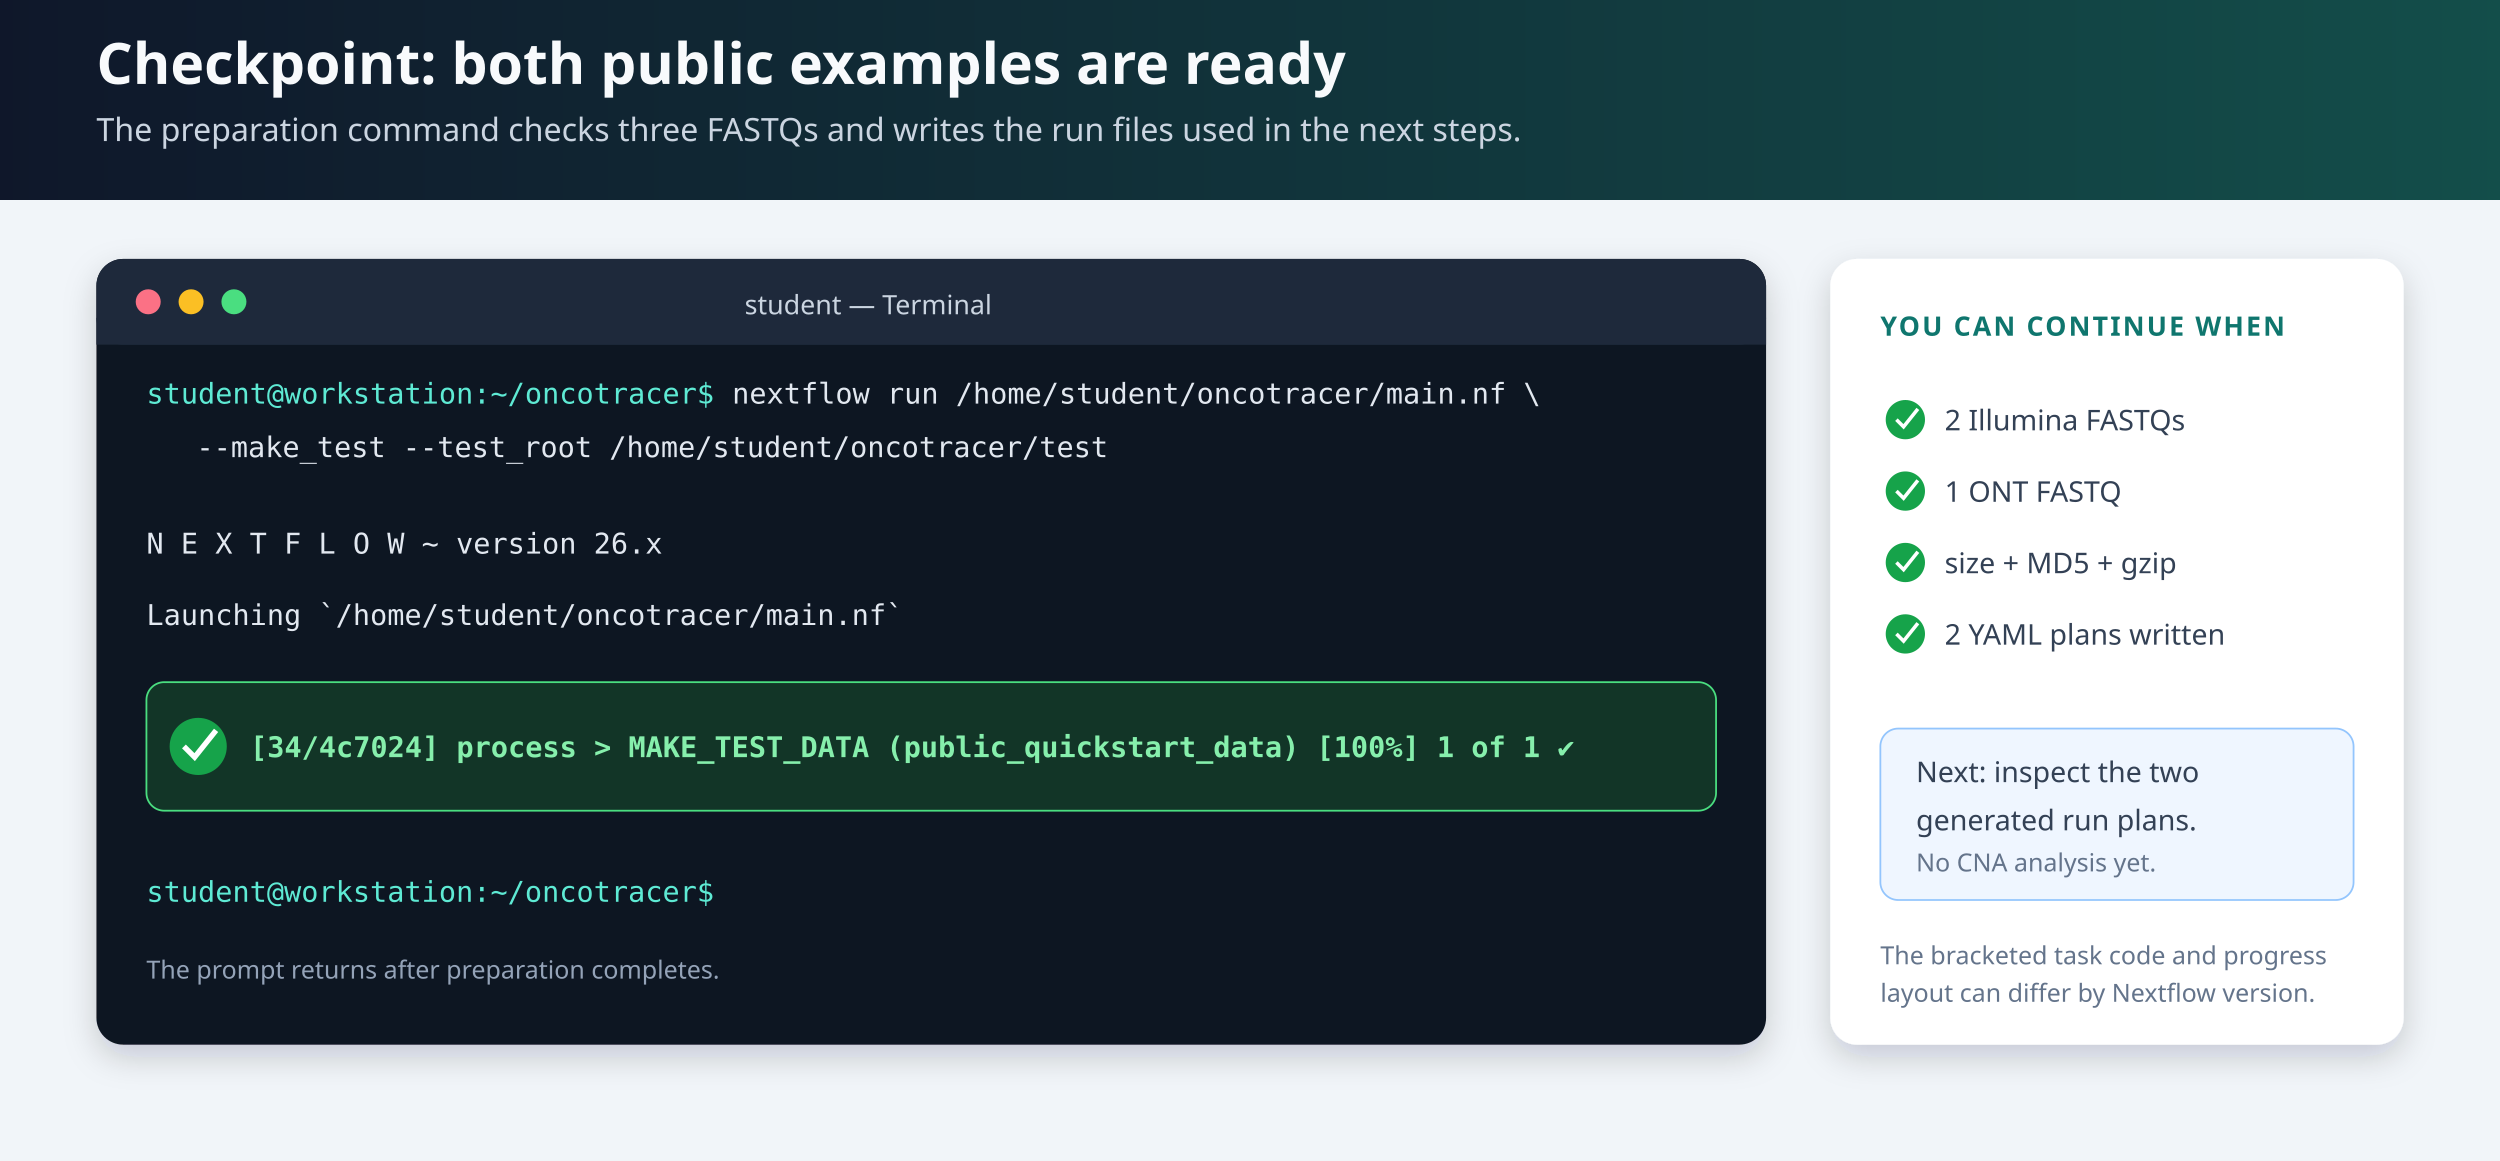
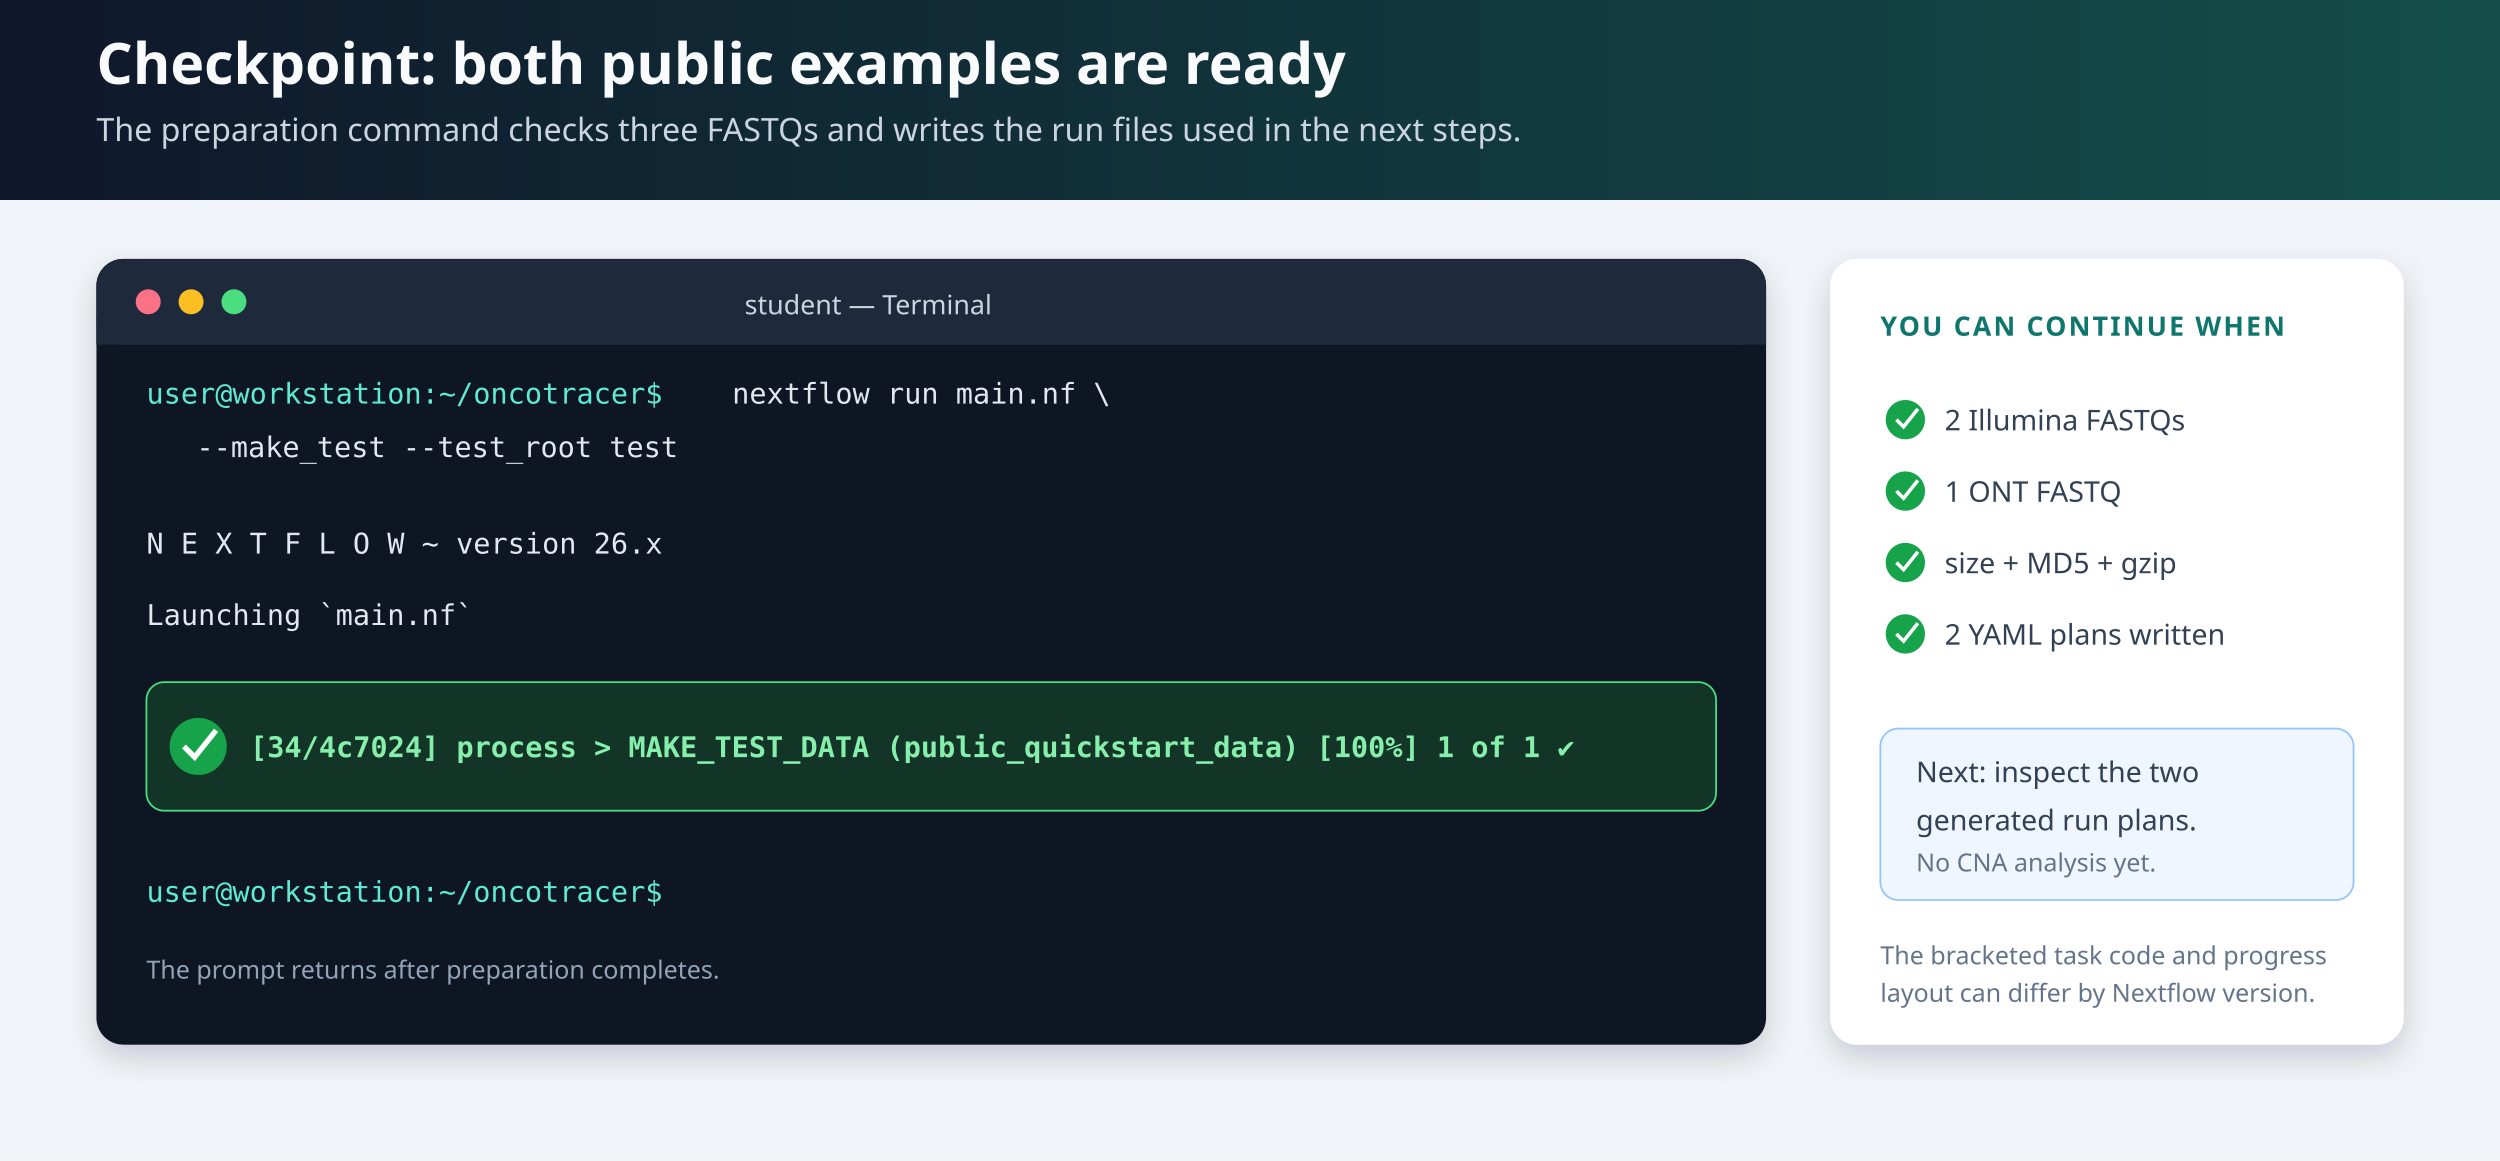
<svg xmlns="http://www.w3.org/2000/svg" width="1400" height="650" viewBox="0 0 1400 650" role="img" aria-labelledby="title desc">
  <defs>
    <linearGradient id="header" x1="0" x2="1">
      <stop offset="0" stop-color="#0f172a" />
      <stop offset="1" stop-color="#134e4a" />
    </linearGradient>
    <filter id="shadow" x="-10%" y="-10%" width="120%" height="130%">
      <feDropShadow dx="0" dy="7" stdDeviation="9" flood-color="#0f172a" flood-opacity=".18" />
    </filter>
  </defs>
  <style>
    .h1{font:700 32px system-ui,sans-serif;fill:#f8fafc}.lead{font:18px system-ui,sans-serif;fill:#cbd5e1}
    .term{font:16px ui-monospace,SFMono-Regular,Consolas,monospace;fill:#e2e8f0}.prompt{fill:#5eead4}.success{fill:#86efac;font-weight:700}
    .label{font:700 15px system-ui,sans-serif;fill:#0f766e;letter-spacing:.08em}.body{font:16px system-ui,sans-serif;fill:#334155}.small{font:14px system-ui,sans-serif;fill:#64748b}
  </style>
  <rect width="1400" height="650" fill="#f1f5f9" />
  <rect width="1400" height="112" fill="url(#header)" />
  <text class="h1" x="54" y="47">Checkpoint: both public examples are ready</text>
  <text class="lead" x="54" y="79">The preparation command checks three FASTQs and writes the run files used in the next steps.</text>
  <g filter="url(#shadow)">
    <rect x="54" y="145" width="935" height="440" rx="15" fill="#0b1220" />
  </g>
  <rect x="54" y="145" width="935" height="48" rx="15" fill="#1e293b" />
  <rect x="54" y="178" width="935" height="15" fill="#1e293b" />
  <circle cx="83" cy="169" r="7" fill="#fb7185" />
  <circle cx="107" cy="169" r="7" fill="#fbbf24" />
  <circle cx="131" cy="169" r="7" fill="#4ade80" />
  <text x="417" y="176" font-family="system-ui,sans-serif" font-size="15" fill="#cbd5e1">student — Terminal</text>
-   <text class="term prompt" x="82" y="226">student@workstation:~/oncotracer$</text>
-   <text class="term" x="410" y="226">nextflow run /home/student/oncotracer/main.nf \</text>
-   <text class="term" x="110" y="256">--make_test --test_root /home/student/oncotracer/test</text>
+   <text class="term prompt" x="82" y="226">user@workstation:~/oncotracer$</text>
+   <text class="term" x="410" y="226">nextflow run main.nf \</text>
+   <text class="term" x="110" y="256">--make_test --test_root test</text>
  <text class="term" x="82" y="310">N E X T F L O W  ~  version 26.x</text>
-   <text class="term" x="82" y="350">Launching `/home/student/oncotracer/main.nf`</text>
+   <text class="term" x="82" y="350">Launching `main.nf`</text>
  <rect x="82" y="382" width="879" height="72" rx="10" fill="#123527" stroke="#4ade80" />
  <circle cx="111" cy="418" r="16" fill="#16a34a" />
  <path d="M103 418l6 6 12-15" fill="none" stroke="#fff" stroke-width="3" />
  <text class="term success" x="140" y="424">[34/4c7024] process &gt; MAKE_TEST_DATA (public_quickstart_data) [100%] 1 of 1 ✔</text>
-   <text class="term prompt" x="82" y="505">student@workstation:~/oncotracer$</text>
+   <text class="term prompt" x="82" y="505">user@workstation:~/oncotracer$</text>
  <text x="82" y="548" font-family="system-ui,sans-serif" font-size="14" fill="#94a3b8">The prompt returns after preparation completes.</text>
  <g filter="url(#shadow)">
    <rect x="1025" y="145" width="321" height="440" rx="15" fill="#fff" />
  </g>
  <text class="label" x="1053" y="188">YOU CAN CONTINUE WHEN</text>
  <circle cx="1067" cy="235" r="11" fill="#16a34a" />
  <path d="M1062 235l4 4 8-10" fill="none" stroke="#fff" stroke-width="2" />
  <text class="body" x="1089" y="241">2 Illumina FASTQs</text>
  <circle cx="1067" cy="275" r="11" fill="#16a34a" />
  <path d="M1062 275l4 4 8-10" fill="none" stroke="#fff" stroke-width="2" />
  <text class="body" x="1089" y="281">1 ONT FASTQ</text>
  <circle cx="1067" cy="315" r="11" fill="#16a34a" />
  <path d="M1062 315l4 4 8-10" fill="none" stroke="#fff" stroke-width="2" />
  <text class="body" x="1089" y="321">size + MD5 + gzip</text>
  <circle cx="1067" cy="355" r="11" fill="#16a34a" />
  <path d="M1062 355l4 4 8-10" fill="none" stroke="#fff" stroke-width="2" />
  <text class="body" x="1089" y="361">2 YAML plans written</text>
  <rect x="1053" y="408" width="265" height="96" rx="10" fill="#eff6ff" stroke="#93c5fd" />
  <text class="body" x="1073" y="438">Next: inspect the two</text>
  <text class="body" x="1073" y="465">generated run plans.</text>
  <text class="small" x="1073" y="488">No CNA analysis yet.</text>
  <text class="small" x="1053" y="540">The bracketed task code and progress</text>
  <text class="small" x="1053" y="561">layout can differ by Nextflow version.</text>
</svg>
